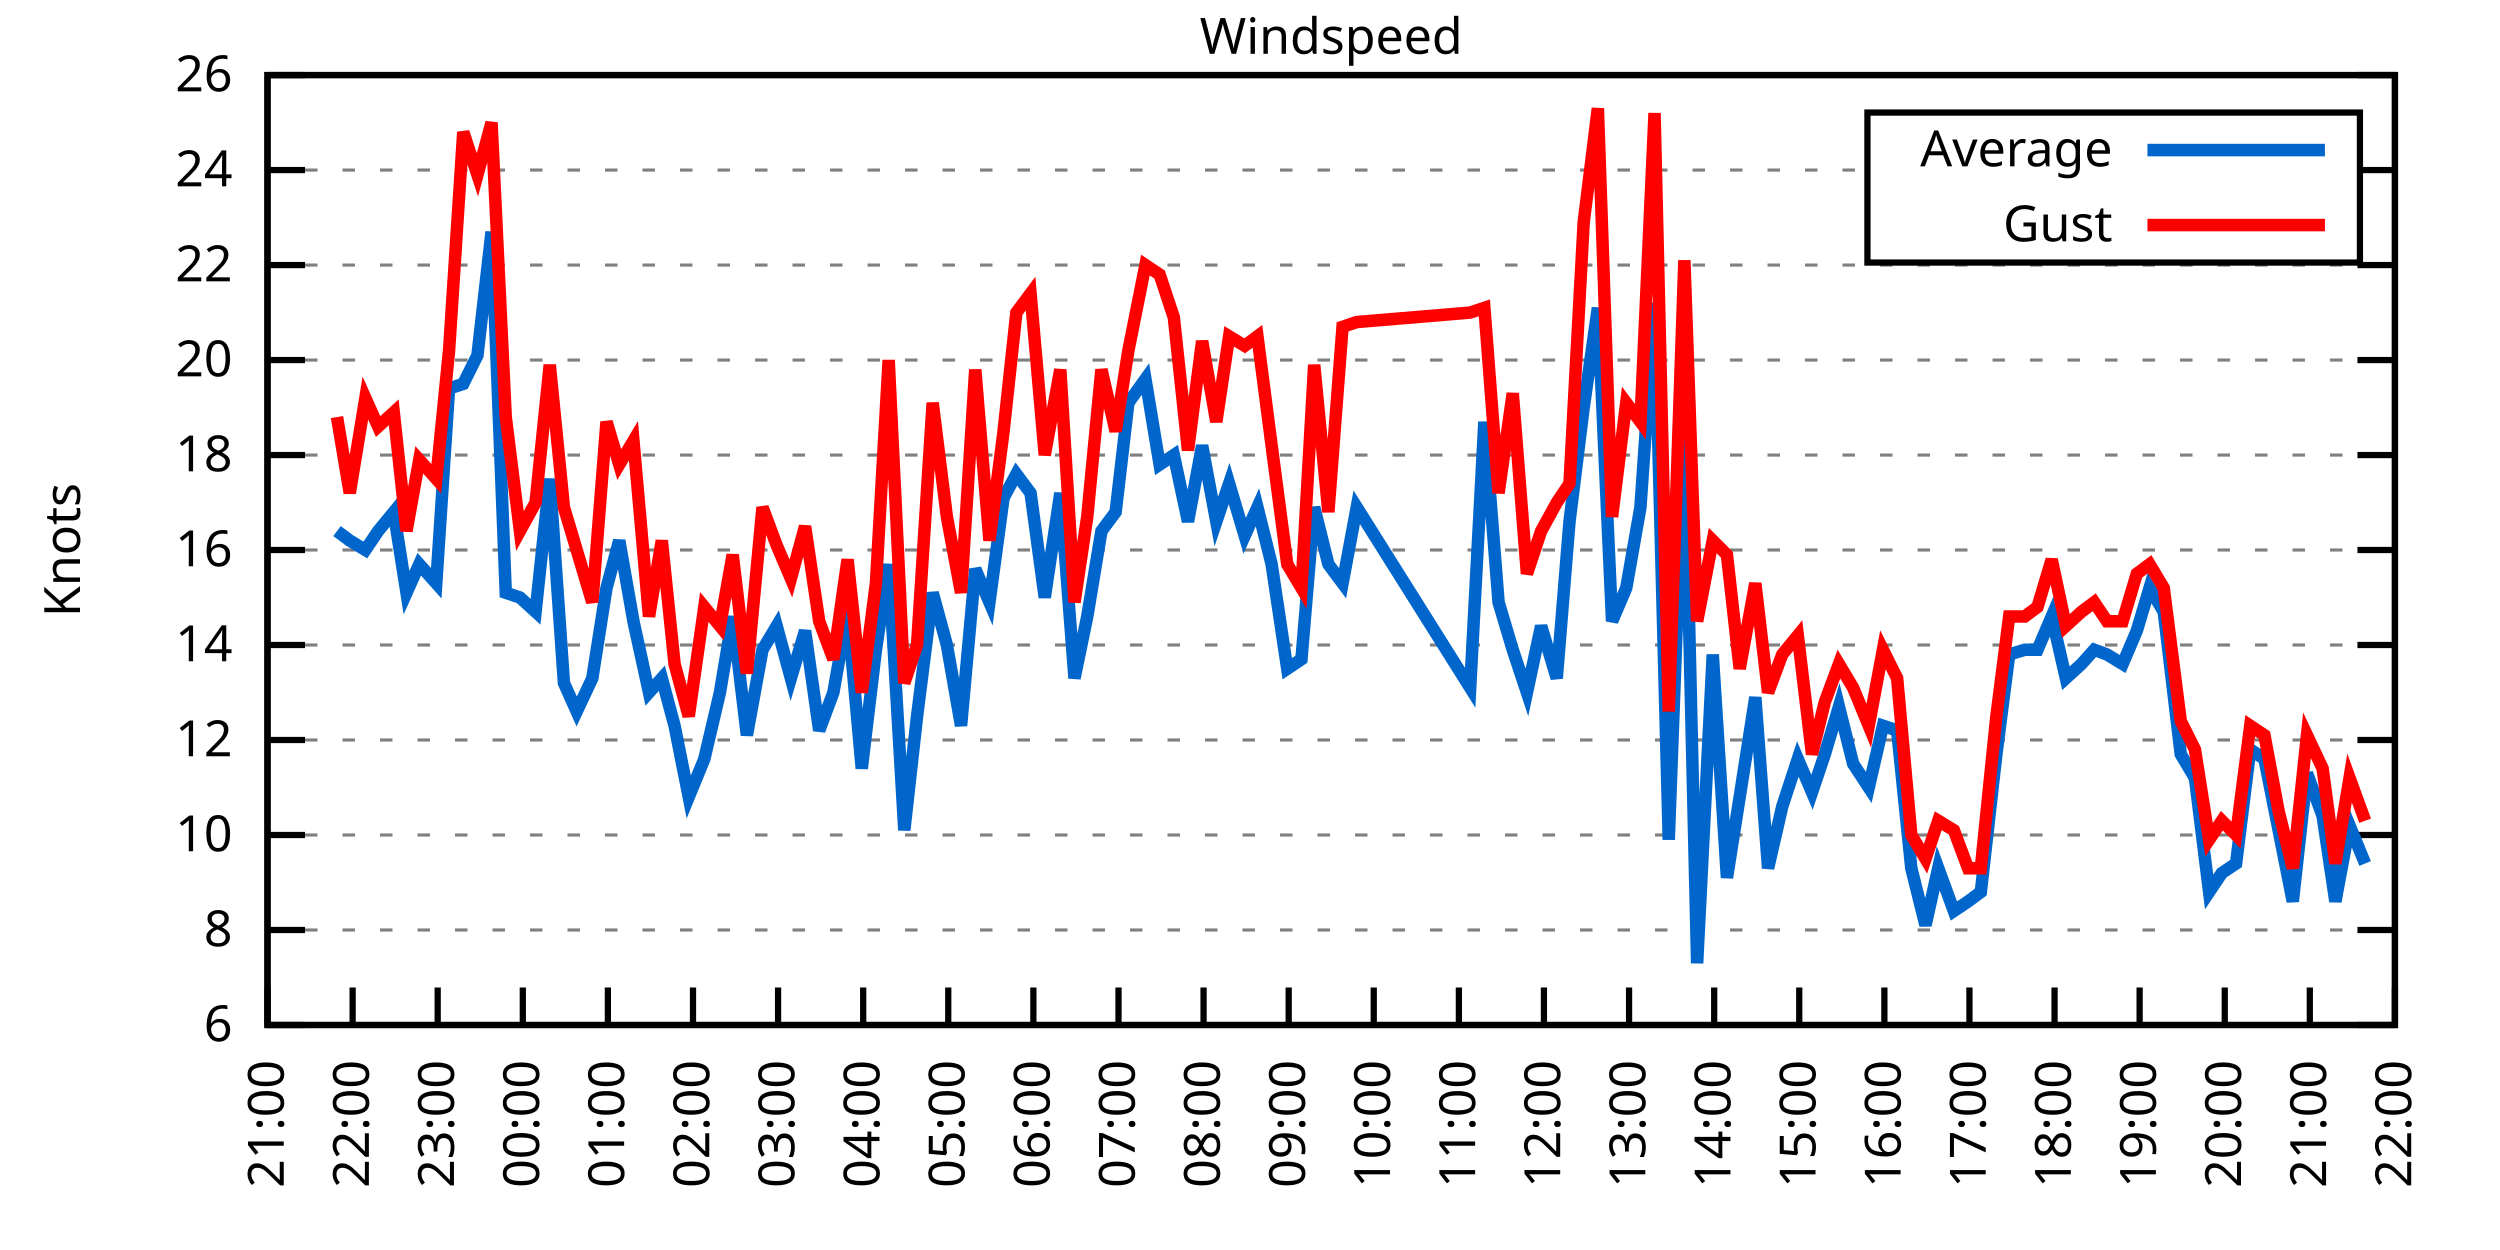
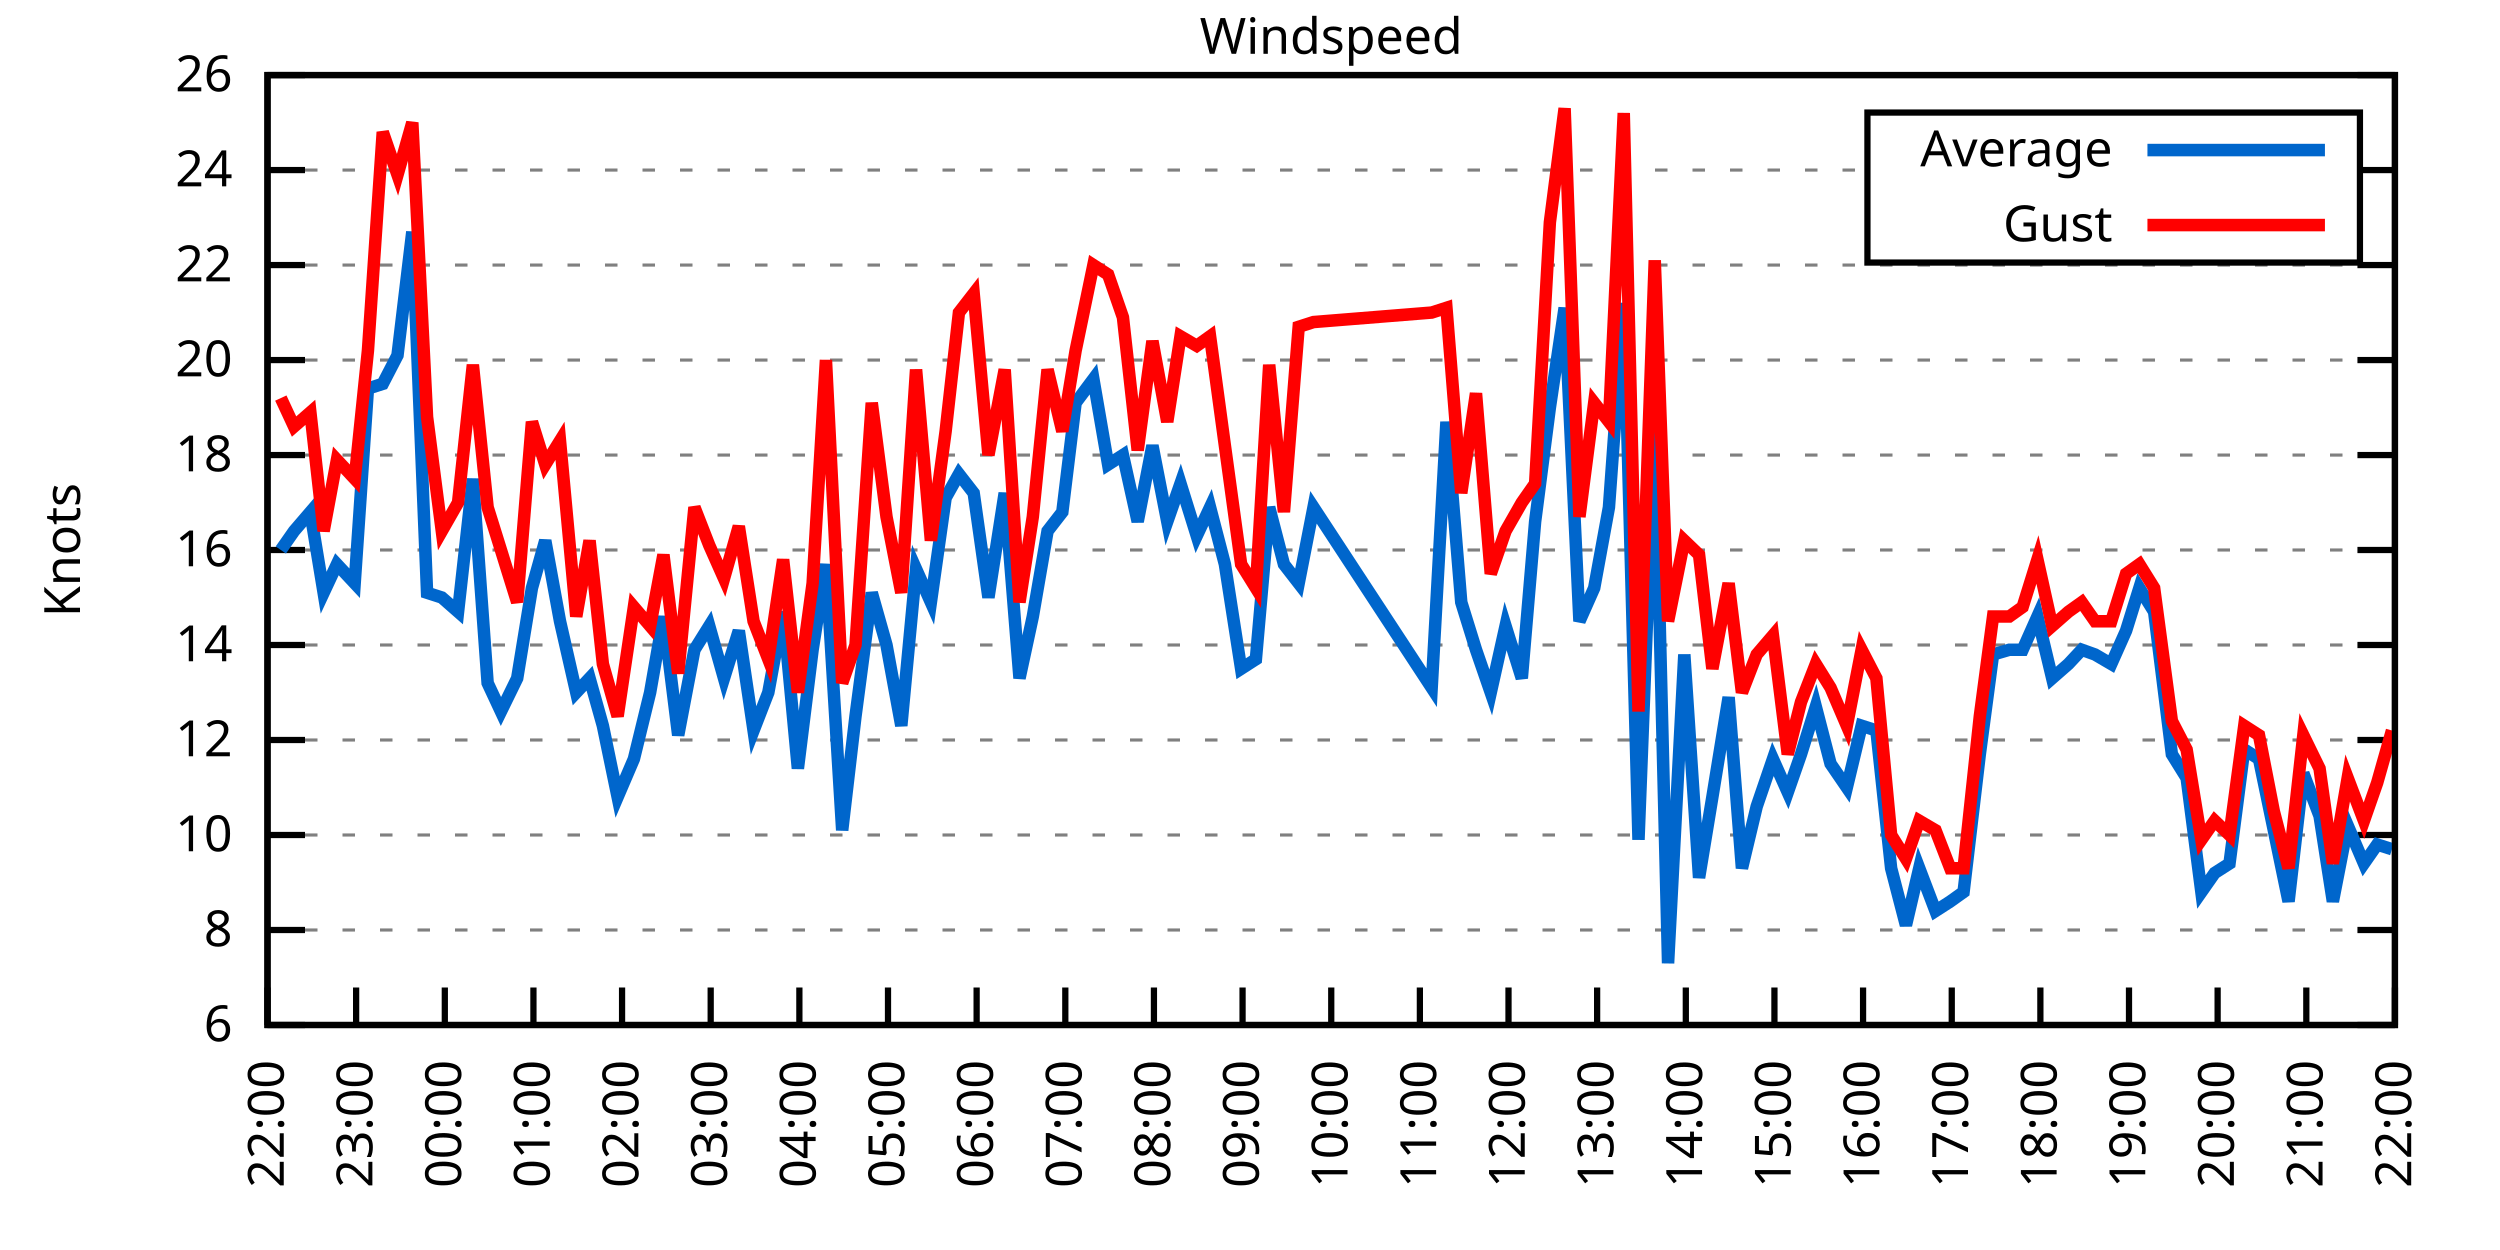
<svg xmlns="http://www.w3.org/2000/svg" xmlns:xlink="http://www.w3.org/1999/xlink" width="400" height="200" viewBox="0 0 400 200">
  <g id="gnuplot_canvas">
    <rect x="0" y="0" width="400" height="200" fill="none" />
    <defs>
      <circle id="gpDot" r="0.5" stroke-width="0.5" stroke="currentColor" />
      <path id="gpPt0" stroke-width="0.333" stroke="currentColor" d="M-1,0 h2 M0,-1 v2" />
      <path id="gpPt1" stroke-width="0.333" stroke="currentColor" d="M-1,-1 L1,1 M1,-1 L-1,1" />
      <path id="gpPt2" stroke-width="0.333" stroke="currentColor" d="M-1,0 L1,0 M0,-1 L0,1 M-1,-1 L1,1 M-1,1 L1,-1" />
      <rect id="gpPt3" stroke-width="0.333" stroke="currentColor" x="-1" y="-1" width="2" height="2" />
      <rect id="gpPt4" stroke-width="0.333" stroke="currentColor" fill="currentColor" x="-1" y="-1" width="2" height="2" />
      <circle id="gpPt5" stroke-width="0.333" stroke="currentColor" cx="0" cy="0" r="1" />
      <use xlink:href="#gpPt5" id="gpPt6" fill="currentColor" stroke="none" />
      <path id="gpPt7" stroke-width="0.333" stroke="currentColor" d="M0,-1.33 L-1.33,0.67 L1.33,0.67 z" />
      <use xlink:href="#gpPt7" id="gpPt8" fill="currentColor" stroke="none" />
      <use xlink:href="#gpPt7" id="gpPt9" stroke="currentColor" transform="rotate(180)" />
      <use xlink:href="#gpPt9" id="gpPt10" fill="currentColor" stroke="none" />
      <use xlink:href="#gpPt3" id="gpPt11" stroke="currentColor" transform="rotate(45)" />
      <use xlink:href="#gpPt11" id="gpPt12" fill="currentColor" stroke="none" />
      <path id="gpPt13" stroke-width="0.333" stroke="currentColor" d="M0,1.330 L1.265,0.411 L0.782,-1.067 L-0.782,-1.076 L-1.265,0.411 z" />
      <use xlink:href="#gpPt13" id="gpPt14" fill="currentColor" stroke="none" />
      <filter id="textbox" filterUnits="objectBoundingBox" x="0" y="0" height="1" width="1">
        <feFlood flood-color="white" flood-opacity="1" result="bgnd" />
        <feComposite in="SourceGraphic" in2="bgnd" operator="atop" />
      </filter>
      <filter id="greybox" filterUnits="objectBoundingBox" x="0" y="0" height="1" width="1">
        <feFlood flood-color="lightgrey" flood-opacity="1" result="grey" />
        <feComposite in="SourceGraphic" in2="grey" operator="atop" />
      </filter>
    </defs>
    <g fill="none" color="white" stroke="currentColor" stroke-width="1.00" stroke-linecap="butt" stroke-linejoin="miter">
</g>
    <g fill="none" color="black" stroke="currentColor" stroke-width="1.00" stroke-linecap="butt" stroke-linejoin="miter">
      <g stroke="none" shape-rendering="crispEdges">
        <polygon fill="rgb(255, 255, 255)" points="42.80,164.00 383.18,164.00 383.18,12.02 42.80,12.02 " />
      </g>
    </g>
    <g fill="none" color="black" stroke="currentColor" stroke-width="1.00" stroke-linecap="butt" stroke-linejoin="miter">
</g>
    <g fill="none" color="black" stroke="black" stroke-width="0.50" stroke-linecap="butt" stroke-linejoin="miter">
</g>
    <g fill="none" color="gray" stroke="currentColor" stroke-width="0.50" stroke-linecap="butt" stroke-linejoin="miter">
      <path stroke="gray" stroke-dasharray="2,4" class="gridline" d="M42.80,164.00 L383.19,164.00  " />
    </g>
    <g fill="none" color="gray" stroke="gray" stroke-width="1.00" stroke-linecap="butt" stroke-linejoin="miter">
</g>
    <g fill="none" color="black" stroke="currentColor" stroke-width="1.00" stroke-linecap="butt" stroke-linejoin="miter">
      <path stroke="black" d="M42.80,164.00 L48.80,164.00 M383.19,164.00 L377.19,164.00  " />
      <g transform="translate(37.20,166.60)" stroke="none" fill="black" font-family="Sans" font-size="8.00" text-anchor="end">
        <text>
          <tspan font-family="Sans"> 6</tspan>
        </text>
      </g>
    </g>
    <g fill="none" color="black" stroke="currentColor" stroke-width="1.00" stroke-linecap="butt" stroke-linejoin="miter">
</g>
    <g fill="none" color="black" stroke="black" stroke-width="0.50" stroke-linecap="butt" stroke-linejoin="miter">
</g>
    <g fill="none" color="gray" stroke="currentColor" stroke-width="0.50" stroke-linecap="butt" stroke-linejoin="miter">
      <path stroke="gray" stroke-dasharray="2,4" class="gridline" d="M42.80,148.80 L383.19,148.80  " />
    </g>
    <g fill="none" color="gray" stroke="gray" stroke-width="1.00" stroke-linecap="butt" stroke-linejoin="miter">
</g>
    <g fill="none" color="black" stroke="currentColor" stroke-width="1.00" stroke-linecap="butt" stroke-linejoin="miter">
      <path stroke="black" d="M42.80,148.80 L48.80,148.80 M383.19,148.80 L377.19,148.80  " />
      <g transform="translate(37.20,151.40)" stroke="none" fill="black" font-family="Sans" font-size="8.00" text-anchor="end">
        <text>
          <tspan font-family="Sans"> 8</tspan>
        </text>
      </g>
    </g>
    <g fill="none" color="black" stroke="currentColor" stroke-width="1.00" stroke-linecap="butt" stroke-linejoin="miter">
</g>
    <g fill="none" color="black" stroke="black" stroke-width="0.50" stroke-linecap="butt" stroke-linejoin="miter">
</g>
    <g fill="none" color="gray" stroke="currentColor" stroke-width="0.50" stroke-linecap="butt" stroke-linejoin="miter">
      <path stroke="gray" stroke-dasharray="2,4" class="gridline" d="M42.80,133.60 L383.19,133.60  " />
    </g>
    <g fill="none" color="gray" stroke="gray" stroke-width="1.00" stroke-linecap="butt" stroke-linejoin="miter">
</g>
    <g fill="none" color="black" stroke="currentColor" stroke-width="1.00" stroke-linecap="butt" stroke-linejoin="miter">
      <path stroke="black" d="M42.80,133.60 L48.80,133.60 M383.19,133.60 L377.19,133.60  " />
      <g transform="translate(37.20,136.20)" stroke="none" fill="black" font-family="Sans" font-size="8.00" text-anchor="end">
        <text>
          <tspan font-family="Sans"> 10</tspan>
        </text>
      </g>
    </g>
    <g fill="none" color="black" stroke="currentColor" stroke-width="1.00" stroke-linecap="butt" stroke-linejoin="miter">
</g>
    <g fill="none" color="black" stroke="black" stroke-width="0.50" stroke-linecap="butt" stroke-linejoin="miter">
</g>
    <g fill="none" color="gray" stroke="currentColor" stroke-width="0.50" stroke-linecap="butt" stroke-linejoin="miter">
      <path stroke="gray" stroke-dasharray="2,4" class="gridline" d="M42.80,118.40 L383.19,118.40  " />
    </g>
    <g fill="none" color="gray" stroke="gray" stroke-width="1.00" stroke-linecap="butt" stroke-linejoin="miter">
</g>
    <g fill="none" color="black" stroke="currentColor" stroke-width="1.00" stroke-linecap="butt" stroke-linejoin="miter">
      <path stroke="black" d="M42.80,118.40 L48.80,118.40 M383.19,118.40 L377.19,118.40  " />
      <g transform="translate(37.20,121.00)" stroke="none" fill="black" font-family="Sans" font-size="8.00" text-anchor="end">
        <text>
          <tspan font-family="Sans"> 12</tspan>
        </text>
      </g>
    </g>
    <g fill="none" color="black" stroke="currentColor" stroke-width="1.00" stroke-linecap="butt" stroke-linejoin="miter">
</g>
    <g fill="none" color="black" stroke="black" stroke-width="0.50" stroke-linecap="butt" stroke-linejoin="miter">
</g>
    <g fill="none" color="gray" stroke="currentColor" stroke-width="0.50" stroke-linecap="butt" stroke-linejoin="miter">
      <path stroke="gray" stroke-dasharray="2,4" class="gridline" d="M42.80,103.20 L383.19,103.20  " />
    </g>
    <g fill="none" color="gray" stroke="gray" stroke-width="1.00" stroke-linecap="butt" stroke-linejoin="miter">
</g>
    <g fill="none" color="black" stroke="currentColor" stroke-width="1.00" stroke-linecap="butt" stroke-linejoin="miter">
      <path stroke="black" d="M42.80,103.20 L48.80,103.20 M383.19,103.20 L377.19,103.20  " />
      <g transform="translate(37.20,105.80)" stroke="none" fill="black" font-family="Sans" font-size="8.00" text-anchor="end">
        <text>
          <tspan font-family="Sans"> 14</tspan>
        </text>
      </g>
    </g>
    <g fill="none" color="black" stroke="currentColor" stroke-width="1.00" stroke-linecap="butt" stroke-linejoin="miter">
</g>
    <g fill="none" color="black" stroke="black" stroke-width="0.50" stroke-linecap="butt" stroke-linejoin="miter">
</g>
    <g fill="none" color="gray" stroke="currentColor" stroke-width="0.50" stroke-linecap="butt" stroke-linejoin="miter">
      <path stroke="gray" stroke-dasharray="2,4" class="gridline" d="M42.80,88.00 L383.19,88.00  " />
    </g>
    <g fill="none" color="gray" stroke="gray" stroke-width="1.00" stroke-linecap="butt" stroke-linejoin="miter">
</g>
    <g fill="none" color="black" stroke="currentColor" stroke-width="1.00" stroke-linecap="butt" stroke-linejoin="miter">
      <path stroke="black" d="M42.80,88.00 L48.80,88.00 M383.19,88.00 L377.19,88.00  " />
      <g transform="translate(37.20,90.60)" stroke="none" fill="black" font-family="Sans" font-size="8.00" text-anchor="end">
        <text>
          <tspan font-family="Sans"> 16</tspan>
        </text>
      </g>
    </g>
    <g fill="none" color="black" stroke="currentColor" stroke-width="1.00" stroke-linecap="butt" stroke-linejoin="miter">
</g>
    <g fill="none" color="black" stroke="black" stroke-width="0.50" stroke-linecap="butt" stroke-linejoin="miter">
</g>
    <g fill="none" color="gray" stroke="currentColor" stroke-width="0.50" stroke-linecap="butt" stroke-linejoin="miter">
      <path stroke="gray" stroke-dasharray="2,4" class="gridline" d="M42.80,72.81 L383.19,72.81  " />
    </g>
    <g fill="none" color="gray" stroke="gray" stroke-width="1.00" stroke-linecap="butt" stroke-linejoin="miter">
</g>
    <g fill="none" color="black" stroke="currentColor" stroke-width="1.00" stroke-linecap="butt" stroke-linejoin="miter">
      <path stroke="black" d="M42.80,72.81 L48.80,72.81 M383.19,72.81 L377.19,72.81  " />
      <g transform="translate(37.20,75.41)" stroke="none" fill="black" font-family="Sans" font-size="8.00" text-anchor="end">
        <text>
          <tspan font-family="Sans"> 18</tspan>
        </text>
      </g>
    </g>
    <g fill="none" color="black" stroke="currentColor" stroke-width="1.00" stroke-linecap="butt" stroke-linejoin="miter">
</g>
    <g fill="none" color="black" stroke="black" stroke-width="0.50" stroke-linecap="butt" stroke-linejoin="miter">
</g>
    <g fill="none" color="gray" stroke="currentColor" stroke-width="0.50" stroke-linecap="butt" stroke-linejoin="miter">
      <path stroke="gray" stroke-dasharray="2,4" class="gridline" d="M42.80,57.61 L383.19,57.61  " />
    </g>
    <g fill="none" color="gray" stroke="gray" stroke-width="1.00" stroke-linecap="butt" stroke-linejoin="miter">
</g>
    <g fill="none" color="black" stroke="currentColor" stroke-width="1.00" stroke-linecap="butt" stroke-linejoin="miter">
      <path stroke="black" d="M42.80,57.61 L48.80,57.61 M383.19,57.61 L377.19,57.61  " />
      <g transform="translate(37.20,60.21)" stroke="none" fill="black" font-family="Sans" font-size="8.00" text-anchor="end">
        <text>
          <tspan font-family="Sans"> 20</tspan>
        </text>
      </g>
    </g>
    <g fill="none" color="black" stroke="currentColor" stroke-width="1.00" stroke-linecap="butt" stroke-linejoin="miter">
</g>
    <g fill="none" color="black" stroke="black" stroke-width="0.50" stroke-linecap="butt" stroke-linejoin="miter">
</g>
    <g fill="none" color="gray" stroke="currentColor" stroke-width="0.50" stroke-linecap="butt" stroke-linejoin="miter">
      <path stroke="gray" stroke-dasharray="2,4" class="gridline" d="M42.80,42.41 L383.19,42.41  " />
    </g>
    <g fill="none" color="gray" stroke="gray" stroke-width="1.00" stroke-linecap="butt" stroke-linejoin="miter">
</g>
    <g fill="none" color="black" stroke="currentColor" stroke-width="1.00" stroke-linecap="butt" stroke-linejoin="miter">
      <path stroke="black" d="M42.80,42.41 L48.80,42.41 M383.19,42.41 L377.19,42.41  " />
      <g transform="translate(37.20,45.01)" stroke="none" fill="black" font-family="Sans" font-size="8.00" text-anchor="end">
        <text>
          <tspan font-family="Sans"> 22</tspan>
        </text>
      </g>
    </g>
    <g fill="none" color="black" stroke="currentColor" stroke-width="1.00" stroke-linecap="butt" stroke-linejoin="miter">
</g>
    <g fill="none" color="black" stroke="black" stroke-width="0.50" stroke-linecap="butt" stroke-linejoin="miter">
</g>
    <g fill="none" color="gray" stroke="currentColor" stroke-width="0.50" stroke-linecap="butt" stroke-linejoin="miter">
      <path stroke="gray" stroke-dasharray="2,4" class="gridline" d="M42.80,27.21 L298.79,27.21 M377.59,27.21 L383.19,27.21  " />
    </g>
    <g fill="none" color="gray" stroke="gray" stroke-width="1.00" stroke-linecap="butt" stroke-linejoin="miter">
</g>
    <g fill="none" color="black" stroke="currentColor" stroke-width="1.00" stroke-linecap="butt" stroke-linejoin="miter">
      <path stroke="black" d="M42.80,27.21 L48.80,27.21 M383.19,27.21 L377.19,27.21  " />
      <g transform="translate(37.20,29.81)" stroke="none" fill="black" font-family="Sans" font-size="8.00" text-anchor="end">
        <text>
          <tspan font-family="Sans"> 24</tspan>
        </text>
      </g>
    </g>
    <g fill="none" color="black" stroke="currentColor" stroke-width="1.00" stroke-linecap="butt" stroke-linejoin="miter">
</g>
    <g fill="none" color="black" stroke="black" stroke-width="0.50" stroke-linecap="butt" stroke-linejoin="miter">
</g>
    <g fill="none" color="gray" stroke="currentColor" stroke-width="0.50" stroke-linecap="butt" stroke-linejoin="miter">
      <path stroke="gray" stroke-dasharray="2,4" class="gridline" d="M42.80,12.01 L383.19,12.01  " />
    </g>
    <g fill="none" color="gray" stroke="gray" stroke-width="1.00" stroke-linecap="butt" stroke-linejoin="miter">
</g>
    <g fill="none" color="black" stroke="currentColor" stroke-width="1.00" stroke-linecap="butt" stroke-linejoin="miter">
      <path stroke="black" d="M42.80,12.01 L48.80,12.01 M383.19,12.01 L377.19,12.01  " />
      <g transform="translate(37.20,14.61)" stroke="none" fill="black" font-family="Sans" font-size="8.00" text-anchor="end">
        <text>
          <tspan font-family="Sans"> 26</tspan>
        </text>
      </g>
    </g>
    <g fill="none" color="black" stroke="currentColor" stroke-width="1.00" stroke-linecap="butt" stroke-linejoin="miter">
      <path stroke="black" d="M42.80,164.00 L42.80,158.00  " />
      <g transform="translate(45.40,169.60) rotate(270.00)" stroke="none" fill="black" font-family="Sans" font-size="8.00" text-anchor="end">
        <text>
-           <tspan font-family="Sans">21:00</tspan>
-         </text>
-       </g>
-     </g>
-     <g fill="none" color="black" stroke="currentColor" stroke-width="1.00" stroke-linecap="butt" stroke-linejoin="miter">
-       <path stroke="black" d="M56.42,164.00 L56.42,158.00  " />
-       <g transform="translate(59.02,169.60) rotate(270.00)" stroke="none" fill="black" font-family="Sans" font-size="8.00" text-anchor="end">
-         <text>
          <tspan font-family="Sans">22:00</tspan>
        </text>
      </g>
    </g>
    <g fill="none" color="black" stroke="currentColor" stroke-width="1.00" stroke-linecap="butt" stroke-linejoin="miter">
-       <path stroke="black" d="M70.03,164.00 L70.03,158.00  " />
-       <g transform="translate(72.63,169.60) rotate(270.00)" stroke="none" fill="black" font-family="Sans" font-size="8.00" text-anchor="end">
+       <path stroke="black" d="M56.98,164.00 L56.98,158.00  " />
+       <g transform="translate(59.58,169.60) rotate(270.00)" stroke="none" fill="black" font-family="Sans" font-size="8.00" text-anchor="end">
        <text>
          <tspan font-family="Sans">23:00</tspan>
        </text>
      </g>
    </g>
    <g fill="none" color="black" stroke="currentColor" stroke-width="1.00" stroke-linecap="butt" stroke-linejoin="miter">
-       <path stroke="black" d="M83.65,164.00 L83.65,158.00  " />
-       <g transform="translate(86.25,169.60) rotate(270.00)" stroke="none" fill="black" font-family="Sans" font-size="8.00" text-anchor="end">
+       <path stroke="black" d="M71.17,164.00 L71.17,158.00  " />
+       <g transform="translate(73.77,169.60) rotate(270.00)" stroke="none" fill="black" font-family="Sans" font-size="8.00" text-anchor="end">
        <text>
          <tspan font-family="Sans">00:00</tspan>
        </text>
      </g>
    </g>
    <g fill="none" color="black" stroke="currentColor" stroke-width="1.00" stroke-linecap="butt" stroke-linejoin="miter">
-       <path stroke="black" d="M97.26,164.00 L97.26,158.00  " />
-       <g transform="translate(99.86,169.60) rotate(270.00)" stroke="none" fill="black" font-family="Sans" font-size="8.00" text-anchor="end">
+       <path stroke="black" d="M85.35,164.00 L85.35,158.00  " />
+       <g transform="translate(87.95,169.60) rotate(270.00)" stroke="none" fill="black" font-family="Sans" font-size="8.00" text-anchor="end">
        <text>
          <tspan font-family="Sans">01:00</tspan>
        </text>
      </g>
    </g>
    <g fill="none" color="black" stroke="currentColor" stroke-width="1.00" stroke-linecap="butt" stroke-linejoin="miter">
-       <path stroke="black" d="M110.88,164.00 L110.88,158.00  " />
-       <g transform="translate(113.48,169.60) rotate(270.00)" stroke="none" fill="black" font-family="Sans" font-size="8.00" text-anchor="end">
+       <path stroke="black" d="M99.53,164.00 L99.53,158.00  " />
+       <g transform="translate(102.13,169.60) rotate(270.00)" stroke="none" fill="black" font-family="Sans" font-size="8.00" text-anchor="end">
        <text>
          <tspan font-family="Sans">02:00</tspan>
        </text>
      </g>
    </g>
    <g fill="none" color="black" stroke="currentColor" stroke-width="1.00" stroke-linecap="butt" stroke-linejoin="miter">
-       <path stroke="black" d="M124.49,164.00 L124.49,158.00  " />
-       <g transform="translate(127.09,169.60) rotate(270.00)" stroke="none" fill="black" font-family="Sans" font-size="8.00" text-anchor="end">
+       <path stroke="black" d="M113.71,164.00 L113.71,158.00  " />
+       <g transform="translate(116.31,169.60) rotate(270.00)" stroke="none" fill="black" font-family="Sans" font-size="8.00" text-anchor="end">
        <text>
          <tspan font-family="Sans">03:00</tspan>
        </text>
      </g>
    </g>
    <g fill="none" color="black" stroke="currentColor" stroke-width="1.00" stroke-linecap="butt" stroke-linejoin="miter">
-       <path stroke="black" d="M138.11,164.00 L138.11,158.00  " />
-       <g transform="translate(140.71,169.60) rotate(270.00)" stroke="none" fill="black" font-family="Sans" font-size="8.00" text-anchor="end">
+       <path stroke="black" d="M127.90,164.00 L127.90,158.00  " />
+       <g transform="translate(130.50,169.60) rotate(270.00)" stroke="none" fill="black" font-family="Sans" font-size="8.00" text-anchor="end">
        <text>
          <tspan font-family="Sans">04:00</tspan>
        </text>
      </g>
    </g>
    <g fill="none" color="black" stroke="currentColor" stroke-width="1.00" stroke-linecap="butt" stroke-linejoin="miter">
-       <path stroke="black" d="M151.72,164.00 L151.72,158.00  " />
-       <g transform="translate(154.32,169.60) rotate(270.00)" stroke="none" fill="black" font-family="Sans" font-size="8.00" text-anchor="end">
+       <path stroke="black" d="M142.08,164.00 L142.08,158.00  " />
+       <g transform="translate(144.68,169.60) rotate(270.00)" stroke="none" fill="black" font-family="Sans" font-size="8.00" text-anchor="end">
        <text>
          <tspan font-family="Sans">05:00</tspan>
        </text>
      </g>
    </g>
    <g fill="none" color="black" stroke="currentColor" stroke-width="1.00" stroke-linecap="butt" stroke-linejoin="miter">
-       <path stroke="black" d="M165.34,164.00 L165.34,158.00  " />
-       <g transform="translate(167.94,169.60) rotate(270.00)" stroke="none" fill="black" font-family="Sans" font-size="8.00" text-anchor="end">
+       <path stroke="black" d="M156.26,164.00 L156.26,158.00  " />
+       <g transform="translate(158.86,169.60) rotate(270.00)" stroke="none" fill="black" font-family="Sans" font-size="8.00" text-anchor="end">
        <text>
          <tspan font-family="Sans">06:00</tspan>
        </text>
      </g>
    </g>
    <g fill="none" color="black" stroke="currentColor" stroke-width="1.00" stroke-linecap="butt" stroke-linejoin="miter">
-       <path stroke="black" d="M178.96,164.00 L178.96,158.00  " />
-       <g transform="translate(181.56,169.60) rotate(270.00)" stroke="none" fill="black" font-family="Sans" font-size="8.00" text-anchor="end">
+       <path stroke="black" d="M170.45,164.00 L170.45,158.00  " />
+       <g transform="translate(173.05,169.60) rotate(270.00)" stroke="none" fill="black" font-family="Sans" font-size="8.00" text-anchor="end">
        <text>
          <tspan font-family="Sans">07:00</tspan>
        </text>
      </g>
    </g>
    <g fill="none" color="black" stroke="currentColor" stroke-width="1.00" stroke-linecap="butt" stroke-linejoin="miter">
-       <path stroke="black" d="M192.57,164.00 L192.57,158.00  " />
-       <g transform="translate(195.17,169.60) rotate(270.00)" stroke="none" fill="black" font-family="Sans" font-size="8.00" text-anchor="end">
+       <path stroke="black" d="M184.63,164.00 L184.63,158.00  " />
+       <g transform="translate(187.23,169.60) rotate(270.00)" stroke="none" fill="black" font-family="Sans" font-size="8.00" text-anchor="end">
        <text>
          <tspan font-family="Sans">08:00</tspan>
        </text>
      </g>
    </g>
    <g fill="none" color="black" stroke="currentColor" stroke-width="1.00" stroke-linecap="butt" stroke-linejoin="miter">
-       <path stroke="black" d="M206.19,164.00 L206.19,158.00  " />
-       <g transform="translate(208.79,169.60) rotate(270.00)" stroke="none" fill="black" font-family="Sans" font-size="8.00" text-anchor="end">
+       <path stroke="black" d="M198.81,164.00 L198.81,158.00  " />
+       <g transform="translate(201.41,169.60) rotate(270.00)" stroke="none" fill="black" font-family="Sans" font-size="8.00" text-anchor="end">
        <text>
          <tspan font-family="Sans">09:00</tspan>
        </text>
      </g>
    </g>
    <g fill="none" color="black" stroke="currentColor" stroke-width="1.00" stroke-linecap="butt" stroke-linejoin="miter">
-       <path stroke="black" d="M219.80,164.00 L219.80,158.00  " />
-       <g transform="translate(222.40,169.60) rotate(270.00)" stroke="none" fill="black" font-family="Sans" font-size="8.00" text-anchor="end">
+       <path stroke="black" d="M213.00,164.00 L213.00,158.00  " />
+       <g transform="translate(215.60,169.60) rotate(270.00)" stroke="none" fill="black" font-family="Sans" font-size="8.00" text-anchor="end">
        <text>
          <tspan font-family="Sans">10:00</tspan>
        </text>
      </g>
    </g>
    <g fill="none" color="black" stroke="currentColor" stroke-width="1.00" stroke-linecap="butt" stroke-linejoin="miter">
-       <path stroke="black" d="M233.42,164.00 L233.42,158.00  " />
-       <g transform="translate(236.02,169.60) rotate(270.00)" stroke="none" fill="black" font-family="Sans" font-size="8.00" text-anchor="end">
+       <path stroke="black" d="M227.18,164.00 L227.18,158.00  " />
+       <g transform="translate(229.78,169.60) rotate(270.00)" stroke="none" fill="black" font-family="Sans" font-size="8.00" text-anchor="end">
        <text>
          <tspan font-family="Sans">11:00</tspan>
        </text>
      </g>
    </g>
    <g fill="none" color="black" stroke="currentColor" stroke-width="1.00" stroke-linecap="butt" stroke-linejoin="miter">
-       <path stroke="black" d="M247.03,164.00 L247.03,158.00  " />
-       <g transform="translate(249.63,169.60) rotate(270.00)" stroke="none" fill="black" font-family="Sans" font-size="8.00" text-anchor="end">
+       <path stroke="black" d="M241.36,164.00 L241.36,158.00  " />
+       <g transform="translate(243.96,169.60) rotate(270.00)" stroke="none" fill="black" font-family="Sans" font-size="8.00" text-anchor="end">
        <text>
          <tspan font-family="Sans">12:00</tspan>
        </text>
      </g>
    </g>
    <g fill="none" color="black" stroke="currentColor" stroke-width="1.00" stroke-linecap="butt" stroke-linejoin="miter">
-       <path stroke="black" d="M260.65,164.00 L260.65,158.00  " />
-       <g transform="translate(263.25,169.60) rotate(270.00)" stroke="none" fill="black" font-family="Sans" font-size="8.00" text-anchor="end">
+       <path stroke="black" d="M255.54,164.00 L255.54,158.00  " />
+       <g transform="translate(258.14,169.60) rotate(270.00)" stroke="none" fill="black" font-family="Sans" font-size="8.00" text-anchor="end">
        <text>
          <tspan font-family="Sans">13:00</tspan>
        </text>
      </g>
    </g>
    <g fill="none" color="black" stroke="currentColor" stroke-width="1.00" stroke-linecap="butt" stroke-linejoin="miter">
-       <path stroke="black" d="M274.27,164.00 L274.27,158.00  " />
-       <g transform="translate(276.87,169.60) rotate(270.00)" stroke="none" fill="black" font-family="Sans" font-size="8.00" text-anchor="end">
+       <path stroke="black" d="M269.73,164.00 L269.73,158.00  " />
+       <g transform="translate(272.33,169.60) rotate(270.00)" stroke="none" fill="black" font-family="Sans" font-size="8.00" text-anchor="end">
        <text>
          <tspan font-family="Sans">14:00</tspan>
        </text>
      </g>
    </g>
    <g fill="none" color="black" stroke="currentColor" stroke-width="1.00" stroke-linecap="butt" stroke-linejoin="miter">
-       <path stroke="black" d="M287.88,164.00 L287.88,158.00  " />
-       <g transform="translate(290.48,169.60) rotate(270.00)" stroke="none" fill="black" font-family="Sans" font-size="8.00" text-anchor="end">
+       <path stroke="black" d="M283.91,164.00 L283.91,158.00  " />
+       <g transform="translate(286.51,169.60) rotate(270.00)" stroke="none" fill="black" font-family="Sans" font-size="8.00" text-anchor="end">
        <text>
          <tspan font-family="Sans">15:00</tspan>
        </text>
      </g>
    </g>
    <g fill="none" color="black" stroke="currentColor" stroke-width="1.00" stroke-linecap="butt" stroke-linejoin="miter">
-       <path stroke="black" d="M301.50,164.00 L301.50,158.00  " />
-       <g transform="translate(304.10,169.60) rotate(270.00)" stroke="none" fill="black" font-family="Sans" font-size="8.00" text-anchor="end">
+       <path stroke="black" d="M298.09,164.00 L298.09,158.00  " />
+       <g transform="translate(300.69,169.60) rotate(270.00)" stroke="none" fill="black" font-family="Sans" font-size="8.00" text-anchor="end">
        <text>
          <tspan font-family="Sans">16:00</tspan>
        </text>
      </g>
    </g>
    <g fill="none" color="black" stroke="currentColor" stroke-width="1.00" stroke-linecap="butt" stroke-linejoin="miter">
-       <path stroke="black" d="M315.11,164.00 L315.11,158.00  " />
-       <g transform="translate(317.71,169.60) rotate(270.00)" stroke="none" fill="black" font-family="Sans" font-size="8.00" text-anchor="end">
+       <path stroke="black" d="M312.28,164.00 L312.28,158.00  " />
+       <g transform="translate(314.88,169.60) rotate(270.00)" stroke="none" fill="black" font-family="Sans" font-size="8.00" text-anchor="end">
        <text>
          <tspan font-family="Sans">17:00</tspan>
        </text>
      </g>
    </g>
    <g fill="none" color="black" stroke="currentColor" stroke-width="1.00" stroke-linecap="butt" stroke-linejoin="miter">
-       <path stroke="black" d="M328.73,164.00 L328.73,158.00  " />
-       <g transform="translate(331.33,169.60) rotate(270.00)" stroke="none" fill="black" font-family="Sans" font-size="8.00" text-anchor="end">
+       <path stroke="black" d="M326.46,164.00 L326.46,158.00  " />
+       <g transform="translate(329.06,169.60) rotate(270.00)" stroke="none" fill="black" font-family="Sans" font-size="8.00" text-anchor="end">
        <text>
          <tspan font-family="Sans">18:00</tspan>
        </text>
      </g>
    </g>
    <g fill="none" color="black" stroke="currentColor" stroke-width="1.00" stroke-linecap="butt" stroke-linejoin="miter">
-       <path stroke="black" d="M342.34,164.00 L342.34,158.00  " />
-       <g transform="translate(344.94,169.60) rotate(270.00)" stroke="none" fill="black" font-family="Sans" font-size="8.00" text-anchor="end">
+       <path stroke="black" d="M340.64,164.00 L340.64,158.00  " />
+       <g transform="translate(343.24,169.60) rotate(270.00)" stroke="none" fill="black" font-family="Sans" font-size="8.00" text-anchor="end">
        <text>
          <tspan font-family="Sans">19:00</tspan>
        </text>
      </g>
    </g>
    <g fill="none" color="black" stroke="currentColor" stroke-width="1.00" stroke-linecap="butt" stroke-linejoin="miter">
-       <path stroke="black" d="M355.96,164.00 L355.96,158.00  " />
-       <g transform="translate(358.56,169.60) rotate(270.00)" stroke="none" fill="black" font-family="Sans" font-size="8.00" text-anchor="end">
+       <path stroke="black" d="M354.82,164.00 L354.82,158.00  " />
+       <g transform="translate(357.42,169.60) rotate(270.00)" stroke="none" fill="black" font-family="Sans" font-size="8.00" text-anchor="end">
        <text>
          <tspan font-family="Sans">20:00</tspan>
        </text>
      </g>
    </g>
    <g fill="none" color="black" stroke="currentColor" stroke-width="1.00" stroke-linecap="butt" stroke-linejoin="miter">
-       <path stroke="black" d="M369.57,164.00 L369.57,158.00  " />
-       <g transform="translate(372.17,169.60) rotate(270.00)" stroke="none" fill="black" font-family="Sans" font-size="8.00" text-anchor="end">
+       <path stroke="black" d="M369.01,164.00 L369.01,158.00  " />
+       <g transform="translate(371.61,169.60) rotate(270.00)" stroke="none" fill="black" font-family="Sans" font-size="8.00" text-anchor="end">
        <text>
          <tspan font-family="Sans">21:00</tspan>
        </text>
      </g>
    </g>
    <g fill="none" color="black" stroke="currentColor" stroke-width="1.00" stroke-linecap="butt" stroke-linejoin="miter">
      <path stroke="black" d="M383.19,164.00 L383.19,158.00  " />
      <g transform="translate(385.79,169.60) rotate(270.00)" stroke="none" fill="black" font-family="Sans" font-size="8.00" text-anchor="end">
        <text>
          <tspan font-family="Sans">22:00</tspan>
        </text>
      </g>
    </g>
    <g fill="none" color="black" stroke="currentColor" stroke-width="1.00" stroke-linecap="butt" stroke-linejoin="miter">
</g>
    <g fill="none" color="black" stroke="currentColor" stroke-width="1.00" stroke-linecap="butt" stroke-linejoin="miter">
      <path stroke="black" d="M42.80,12.01 L42.80,164.00 L383.19,164.00 L383.19,12.01 L42.80,12.01 Z  " />
    </g>
    <g fill="none" color="black" stroke="currentColor" stroke-width="1.00" stroke-linecap="butt" stroke-linejoin="miter">
</g>
    <g fill="none" color="black" stroke="currentColor" stroke-width="1.00" stroke-linecap="butt" stroke-linejoin="miter">
      <path stroke="black" d="M298.79,42.01 L298.79,18.01 L377.59,18.01 L377.59,42.01 L298.79,42.01 Z  " />
    </g>
    <g id="Windspeed_plot_1">
      <g fill="none" color="white" stroke="black" stroke-width="2.00" stroke-linecap="butt" stroke-linejoin="miter">
</g>
      <g fill="none" color="black" stroke="currentColor" stroke-width="2.00" stroke-linecap="butt" stroke-linejoin="miter">
        <g transform="translate(337.99,26.61)" stroke="none" fill="black" font-family="Sans" font-size="8.00" text-anchor="end">
          <text>
            <tspan font-family="Sans">Average</tspan>
          </text>
        </g>
      </g>
      <g fill="none" color="black" stroke="currentColor" stroke-width="2.00" stroke-linecap="butt" stroke-linejoin="miter">
-         <path stroke="rgb(  0, 102, 204)" d="M343.59,24.01 L371.99,24.01 M53.92,84.97 L55.96,86.49 L58.46,88.00 L60.50,84.97 L63.00,81.93 L65.04,94.84   L67.08,90.28 L69.80,93.32 L71.85,62.17 L74.12,61.41 L76.39,56.85 L78.65,37.09 L80.92,94.84 L83.19,95.60   L85.69,97.88 L87.96,76.61 L90.23,109.28 L92.27,113.84 L94.77,108.52 L97.04,94.08 L99.08,86.49 L101.35,99.40   L103.84,110.80 L105.89,108.52 L107.93,116.12 L110.20,127.52 L112.69,121.44 L115.19,110.80 L117.23,98.64 L119.50,117.64   L122.00,103.96 L124.27,100.16 L126.54,108.52 L128.81,100.92 L131.07,116.88 L133.34,110.80 L135.61,97.88 L137.88,122.96   L140.15,103.96 L142.19,90.28 L144.69,132.84 L146.73,114.60 L149.23,94.84 L151.50,103.20 L153.77,116.12 L156.04,91.04   L158.31,96.36 L160.57,79.65 L162.62,75.85 L164.89,78.89 L167.16,95.60 L169.65,78.89 L171.92,108.52 L173.96,98.64   L176.23,84.97 L178.50,81.93 L180.54,64.45 L183.27,60.65 L185.54,74.33 L187.81,72.81 L190.08,83.45 L192.34,71.29   L194.61,83.45 L196.66,77.37 L199.15,85.73 L201.19,81.17 L203.46,90.28 L205.96,107.00 L208.23,105.48 L210.27,81.17   L212.54,90.28 L214.81,93.32 L217.08,81.17 L235.23,110.04 L237.50,67.49 L239.77,96.36 L242.04,103.96 L244.31,110.80   L246.58,100.16 L249.08,108.52 L251.12,83.45 L253.39,65.21 L255.66,49.25 L257.93,99.40 L260.20,94.08 L262.47,81.17   L264.73,48.49 L267.00,134.36 L269.50,67.49 L271.54,154.12 L274.04,104.72 L276.31,140.44 L278.35,127.52 L280.85,111.56   L282.89,138.92 L285.16,129.04 L287.65,121.44 L289.92,126.76 L291.97,120.68 L294.23,113.08 L296.50,122.20 L299.00,126.00   L301.27,116.12 L303.54,116.88 L305.81,138.92 L308.08,148.04 L310.12,138.92 L312.62,145.76 L314.89,144.24 L316.93,142.72   L319.42,120.68 L321.47,104.72 L323.96,103.96 L326.00,103.96 L328.27,98.64 L330.54,108.52 L333.04,106.24 L335.08,103.96   L337.12,104.72 L339.62,106.24 L341.89,100.92 L343.93,94.08 L346.20,97.88 L348.92,120.68 L351.19,124.48 L353.46,142.72   L355.50,139.68 L357.77,138.16 L360.04,119.92 L362.31,121.44 L364.58,132.84 L366.85,144.24 L369.12,123.72 L371.62,130.56   L373.66,144.24 L375.93,132.08 L378.42,138.16  " />
+         <path stroke="rgb(  0, 102, 204)" d="M343.59,24.01 L371.99,24.01 M44.93,88.00 L47.05,84.97 L49.66,81.93 L51.78,94.84 L53.91,90.28 L56.75,93.32   L58.87,62.17 L61.24,61.41 L63.60,56.85 L65.97,37.09 L68.33,94.84 L70.69,95.60 L73.29,97.88 L75.66,76.61   L78.02,109.28 L80.15,113.84 L82.75,108.52 L85.11,94.08 L87.24,86.49 L89.60,99.40 L92.20,110.80 L94.33,108.52   L96.46,116.12 L98.82,127.52 L101.42,121.44 L104.02,110.80 L106.15,98.64 L108.51,117.64 L111.11,103.96 L113.48,100.16   L115.84,108.52 L118.21,100.92 L120.57,116.88 L122.93,110.80 L125.30,97.88 L127.66,122.96 L130.02,103.96 L132.15,90.28   L134.75,132.84 L136.88,114.60 L139.48,94.84 L141.84,103.20 L144.21,116.12 L146.57,91.04 L148.94,96.36 L151.30,79.65   L153.43,75.85 L155.79,78.89 L158.15,95.60 L160.75,78.89 L163.12,108.52 L165.25,98.64 L167.61,84.97 L169.97,81.93   L172.10,64.45 L174.94,60.65 L177.30,74.33 L179.67,72.81 L182.03,83.45 L184.39,71.29 L186.76,83.45 L188.88,77.37   L191.48,85.73 L193.61,81.17 L195.98,90.28 L198.58,107.00 L200.94,105.48 L203.07,81.17 L205.43,90.28 L207.79,93.32   L210.16,81.17 L229.07,110.04 L231.43,67.49 L233.80,96.36 L236.16,103.96 L238.52,110.80 L240.89,100.16 L243.49,108.52   L245.62,83.45 L247.98,65.21 L250.34,49.25 L252.71,99.40 L255.07,94.08 L257.43,81.17 L259.80,48.49 L262.16,134.36   L264.76,67.49 L266.89,154.12 L269.49,104.72 L271.85,140.44 L273.98,127.52 L276.58,111.56 L278.71,138.92 L281.07,129.04   L283.67,121.44 L286.04,126.76 L288.16,120.68 L290.53,113.08 L292.89,122.20 L295.49,126.00 L297.86,116.12 L300.22,116.88   L302.58,138.92 L304.95,148.04 L307.08,138.92 L309.68,145.76 L312.04,144.24 L314.17,142.72 L316.77,120.68 L318.89,104.72   L321.49,103.96 L323.62,103.96 L325.99,98.64 L328.35,108.52 L330.95,106.24 L333.08,103.96 L335.20,104.72 L337.80,106.24   L340.17,100.92 L342.30,94.08 L344.66,97.88 L347.50,120.68 L349.86,124.48 L352.22,142.72 L354.35,139.68 L356.72,138.16   L359.08,119.92 L361.44,121.44 L363.81,132.84 L366.17,144.24 L368.53,123.72 L371.13,130.56 L373.26,144.24 L375.63,132.08   L378.23,138.16 L380.35,135.12 L382.72,135.88  " />
      </g>
    </g>
    <g id="Windspeed_plot_2">
      <g fill="none" color="black" stroke="currentColor" stroke-width="2.00" stroke-linecap="butt" stroke-linejoin="miter">
        <g transform="translate(337.99,38.61)" stroke="none" fill="black" font-family="Sans" font-size="8.00" text-anchor="end">
          <text>
            <tspan font-family="Sans">Gust</tspan>
          </text>
        </g>
      </g>
      <g fill="none" color="black" stroke="currentColor" stroke-width="2.00" stroke-linecap="butt" stroke-linejoin="miter">
-         <path stroke="rgb(255,   0,   0)" d="M343.59,36.01 L371.99,36.01 M53.92,66.73 L55.96,78.89 L58.46,63.69 L60.50,68.25 L63.00,65.97 L65.04,84.97   L67.08,73.57 L69.80,76.61 L71.85,56.09 L74.12,21.13 L76.39,27.97 L78.65,19.61 L80.92,66.73 L83.19,84.97   L85.69,80.41 L87.96,58.37 L90.23,81.17 L92.27,88.00 L94.77,96.36 L97.04,67.49 L99.08,74.33 L101.35,70.53   L103.84,98.64 L105.89,86.49 L107.93,106.24 L110.20,114.60 L112.69,97.12 L115.19,100.16 L117.23,88.76 L119.50,107.76   L122.00,81.17 L124.27,87.25 L126.54,92.56 L128.81,84.21 L131.07,99.40 L133.34,105.48 L135.61,89.52 L137.88,110.80   L140.15,93.32 L142.19,57.61 L144.69,109.28 L146.73,103.20 L149.23,64.45 L151.50,82.69 L153.77,94.84 L156.04,59.13   L158.31,86.49 L160.57,69.01 L162.62,50.01 L164.89,46.97 L167.16,72.81 L169.65,59.13 L171.92,96.36 L173.96,82.69   L176.23,59.13 L178.50,69.01 L180.54,56.09 L183.27,42.41 L185.54,43.93 L187.81,50.77 L190.08,72.05 L192.34,54.57   L194.61,67.49 L196.66,53.81 L199.15,55.33 L201.19,53.81 L203.46,71.29 L205.96,90.28 L208.23,94.08 L210.27,58.37   L212.54,81.93 L214.81,52.29 L217.08,51.53 L235.23,50.01 L237.50,49.25 L239.77,78.89 L242.04,62.93 L244.31,91.80   L246.58,84.97 L249.08,80.41 L251.12,77.37 L253.39,35.57 L255.66,17.33 L257.93,82.69 L260.20,64.45 L262.47,67.49   L264.73,18.09 L267.00,113.84 L269.50,41.65 L271.54,99.40 L274.04,86.49 L276.31,88.76 L278.35,107.00 L280.85,93.32   L282.89,110.80 L285.16,104.72 L287.65,101.68 L289.92,120.68 L291.97,112.32 L294.23,106.24 L296.50,110.04 L299.00,116.12   L301.27,103.96 L303.54,108.52 L305.81,133.60 L308.08,137.40 L310.12,131.32 L312.62,132.84 L314.89,138.92 L316.93,138.92   L319.42,114.60 L321.47,98.64 L323.96,98.64 L326.00,97.12 L328.27,89.52 L330.54,100.16 L333.04,97.88 L335.08,96.36   L337.12,99.40 L339.62,99.40 L341.89,91.80 L343.93,90.28 L346.20,94.08 L348.92,115.36 L351.19,119.92 L353.46,134.36   L355.50,131.32 L357.77,133.60 L360.04,116.12 L362.31,117.64 L364.58,129.80 L366.85,138.92 L369.12,117.64 L371.62,122.96   L373.66,138.16 L375.93,124.48 L378.42,131.32  " />
+         <path stroke="rgb(255,   0,   0)" d="M343.59,36.01 L371.99,36.01 M44.93,63.69 L47.05,68.25 L49.66,65.97 L51.78,84.97 L53.91,73.57 L56.75,76.61   L58.87,56.09 L61.24,21.13 L63.60,27.97 L65.97,19.61 L68.33,66.73 L70.69,84.97 L73.29,80.41 L75.66,58.37   L78.02,81.17 L80.15,88.00 L82.75,96.36 L85.11,67.49 L87.24,74.33 L89.60,70.53 L92.20,98.64 L94.33,86.49   L96.46,106.24 L98.82,114.60 L101.42,97.12 L104.02,100.16 L106.15,88.76 L108.51,107.76 L111.11,81.17 L113.48,87.25   L115.84,92.56 L118.21,84.21 L120.57,99.40 L122.93,105.48 L125.30,89.52 L127.66,110.80 L130.02,93.32 L132.15,57.61   L134.75,109.28 L136.88,103.20 L139.48,64.45 L141.84,82.69 L144.21,94.84 L146.57,59.13 L148.94,86.49 L151.30,69.01   L153.43,50.01 L155.79,46.97 L158.15,72.81 L160.75,59.13 L163.12,96.36 L165.25,82.69 L167.61,59.13 L169.97,69.01   L172.10,56.09 L174.94,42.41 L177.30,43.93 L179.67,50.77 L182.03,72.05 L184.39,54.57 L186.76,67.49 L188.88,53.81   L191.48,55.33 L193.61,53.81 L195.98,71.29 L198.58,90.28 L200.94,94.08 L203.07,58.37 L205.43,81.93 L207.79,52.29   L210.16,51.53 L229.07,50.01 L231.43,49.25 L233.80,78.89 L236.16,62.93 L238.52,91.80 L240.89,84.97 L243.49,80.41   L245.62,77.37 L247.98,35.57 L250.34,17.33 L252.71,82.69 L255.07,64.45 L257.43,67.49 L259.80,18.09 L262.16,113.84   L264.76,41.65 L266.89,99.40 L269.49,86.49 L271.85,88.76 L273.98,107.00 L276.58,93.32 L278.71,110.80 L281.07,104.72   L283.67,101.68 L286.04,120.68 L288.16,112.32 L290.53,106.24 L292.89,110.04 L295.49,116.12 L297.86,103.96 L300.22,108.52   L302.58,133.60 L304.95,137.40 L307.08,131.32 L309.68,132.84 L312.04,138.92 L314.17,138.92 L316.77,114.60 L318.89,98.64   L321.49,98.64 L323.62,97.12 L325.99,89.52 L328.35,100.16 L330.95,97.88 L333.08,96.36 L335.20,99.40 L337.80,99.40   L340.17,91.80 L342.30,90.28 L344.66,94.08 L347.50,115.36 L349.86,119.92 L352.22,134.36 L354.35,131.32 L356.72,133.60   L359.08,116.12 L361.44,117.64 L363.81,129.80 L366.17,138.92 L368.53,117.64 L371.13,122.96 L373.26,138.16 L375.63,124.48   L378.23,131.32 L380.35,125.24 L382.72,116.88  " />
      </g>
    </g>
    <g fill="none" color="black" stroke="currentColor" stroke-width="2.00" stroke-linecap="butt" stroke-linejoin="miter">
</g>
    <g fill="none" color="black" stroke="black" stroke-width="1.00" stroke-linecap="butt" stroke-linejoin="miter">
</g>
    <g fill="none" color="black" stroke="currentColor" stroke-width="1.00" stroke-linecap="butt" stroke-linejoin="miter">
      <path stroke="black" d="M42.80,12.01 L42.80,164.00 L383.19,164.00 L383.19,12.01 L42.80,12.01 Z  " />
      <g transform="translate(12.80,88.01) rotate(270.00)" stroke="none" fill="black" font-family="Sans" font-size="8.00" text-anchor="middle">
        <text>
          <tspan font-family="Sans">Knots</tspan>
        </text>
      </g>
    </g>
    <g fill="none" color="black" stroke="currentColor" stroke-width="1.00" stroke-linecap="butt" stroke-linejoin="miter">
</g>
    <g fill="none" color="black" stroke="currentColor" stroke-width="1.00" stroke-linecap="butt" stroke-linejoin="miter">
      <g transform="translate(212.99,8.61)" stroke="none" fill="black" font-family="Sans" font-size="8.00" text-anchor="middle">
        <text>
          <tspan font-family="Sans">Windspeed</tspan>
        </text>
      </g>
    </g>
    <g fill="none" color="black" stroke="currentColor" stroke-width="1.00" stroke-linecap="butt" stroke-linejoin="miter">
</g>
  </g>
</svg>
